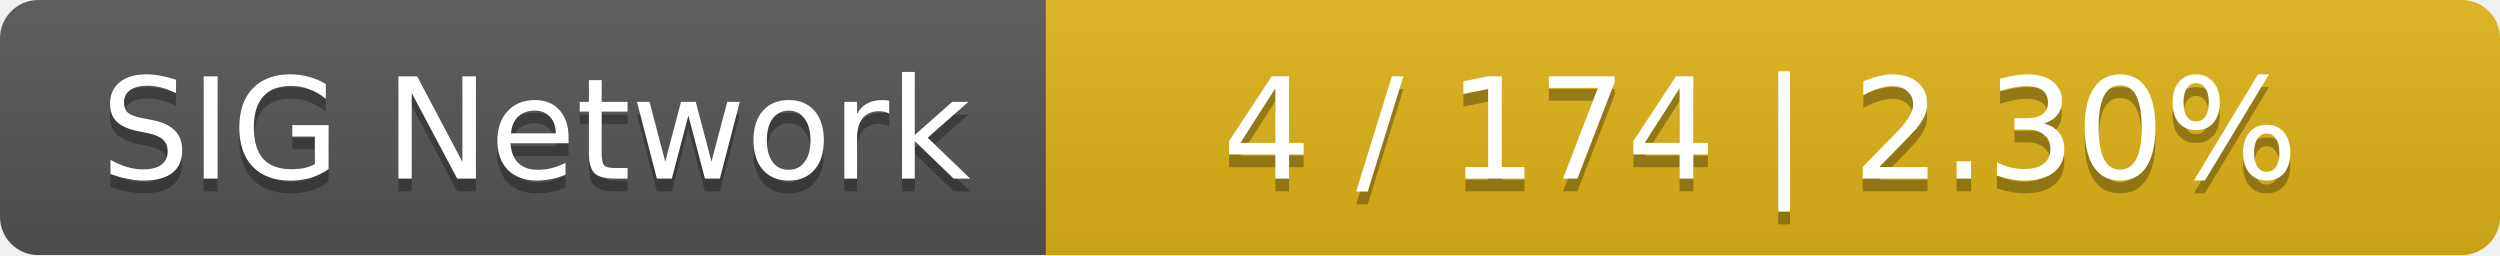
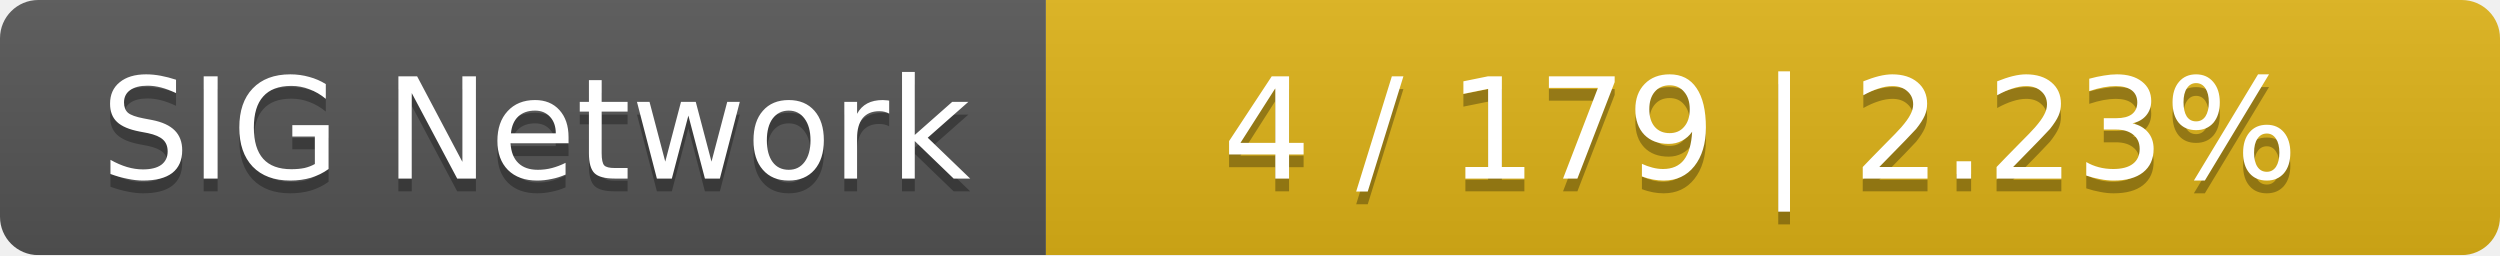
<svg xmlns="http://www.w3.org/2000/svg" width="196" height="20">
  <linearGradient id="smooth" x2="0" y2="100%">
    <stop offset="0" stop-color="#bbb" stop-opacity=".1" />
    <stop offset="1" stop-opacity=".1" />
  </linearGradient>
  <mask id="round">
    <rect width="196" height="20" rx="3" fill="#fff" />
  </mask>
  <g mask="url(#round)">
    <rect width="82" height="20" fill="#555" />
    <rect x="82" width="114" height="20" fill="#dfb317" />
    <rect width="196" height="20" fill="url(#smooth)" />
  </g>
  <g fill="#fff" text-anchor="middle" font-family="DejaVu Sans,Verdana,Geneva,sans-serif" font-size="11">
    <text x="42" y="15" fill="#010101" fill-opacity=".3">SIG Network</text>
    <text x="42" y="14">SIG Network</text>
-     <text x="138" y="15" fill="#010101" fill-opacity=".3">4 / 174    |    2.30%</text>
-     <text x="138" y="14">4 / 174    |    2.30%</text>
+     <text x="138" y="15" fill="#010101" fill-opacity=".3">4 / 179    |    2.23%</text>
+     <text x="138" y="14">4 / 179    |    2.23%</text>
  </g>
</svg>
